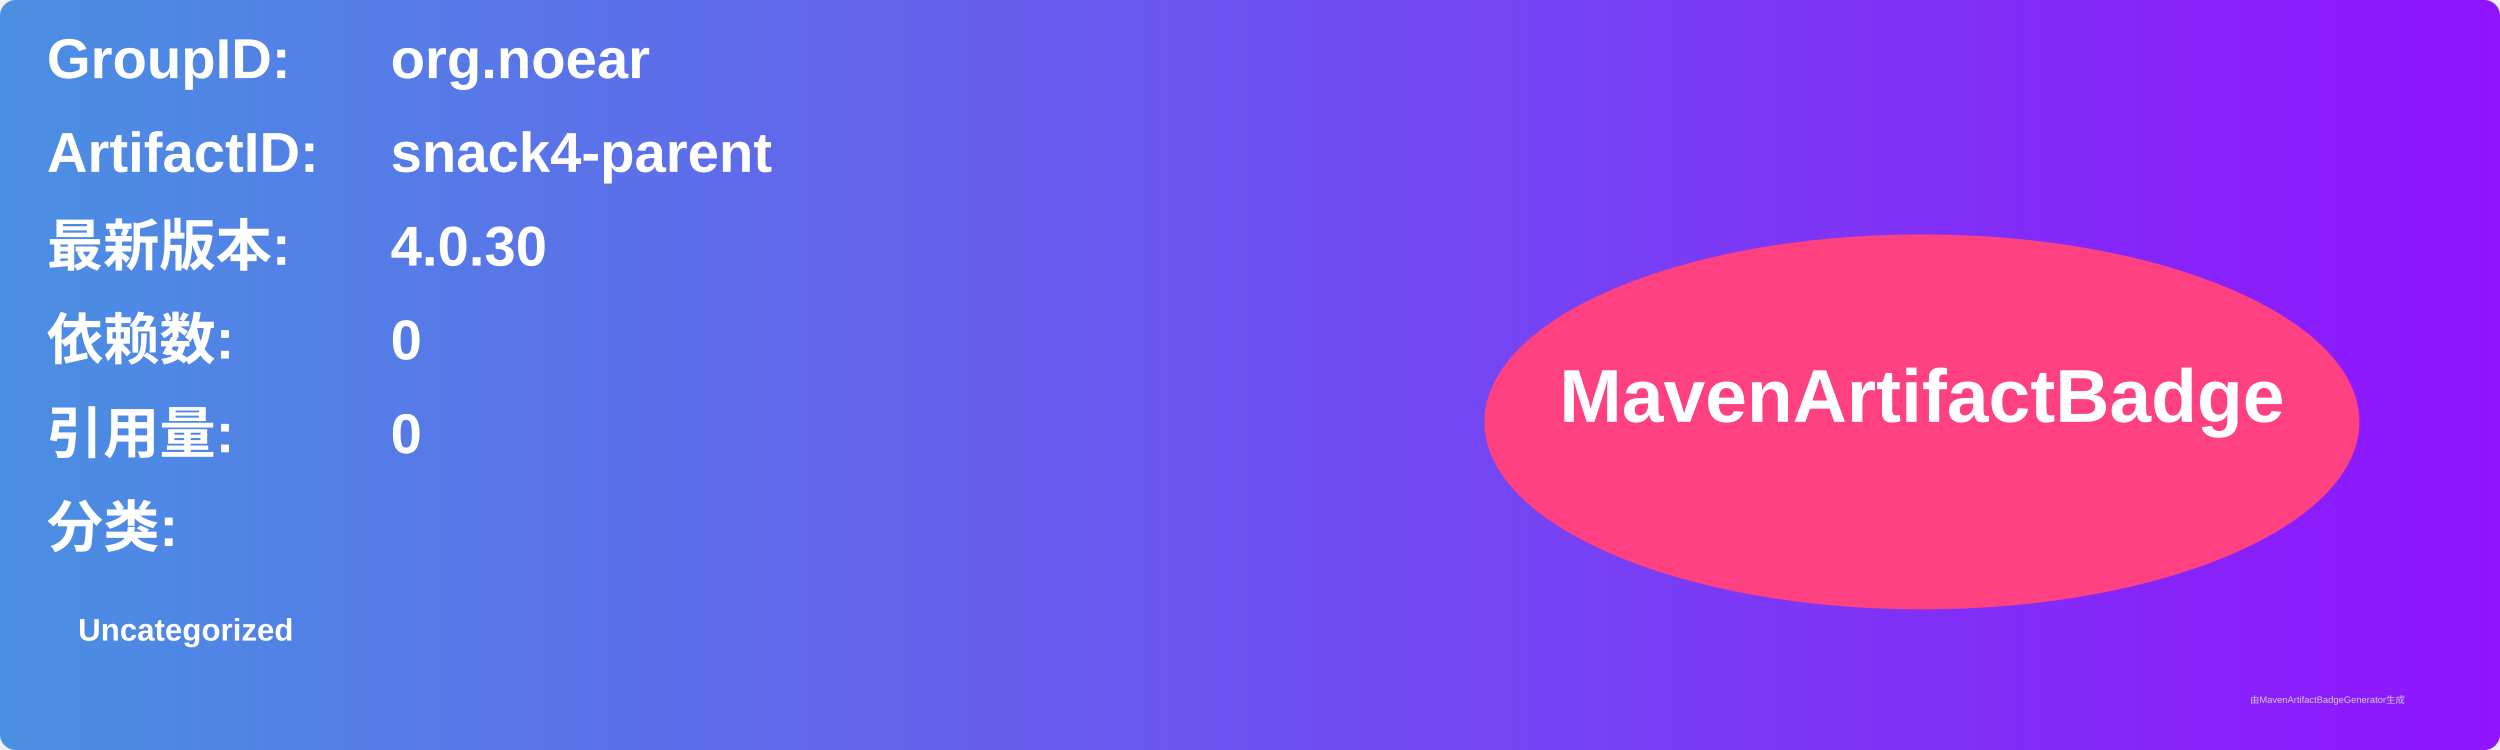
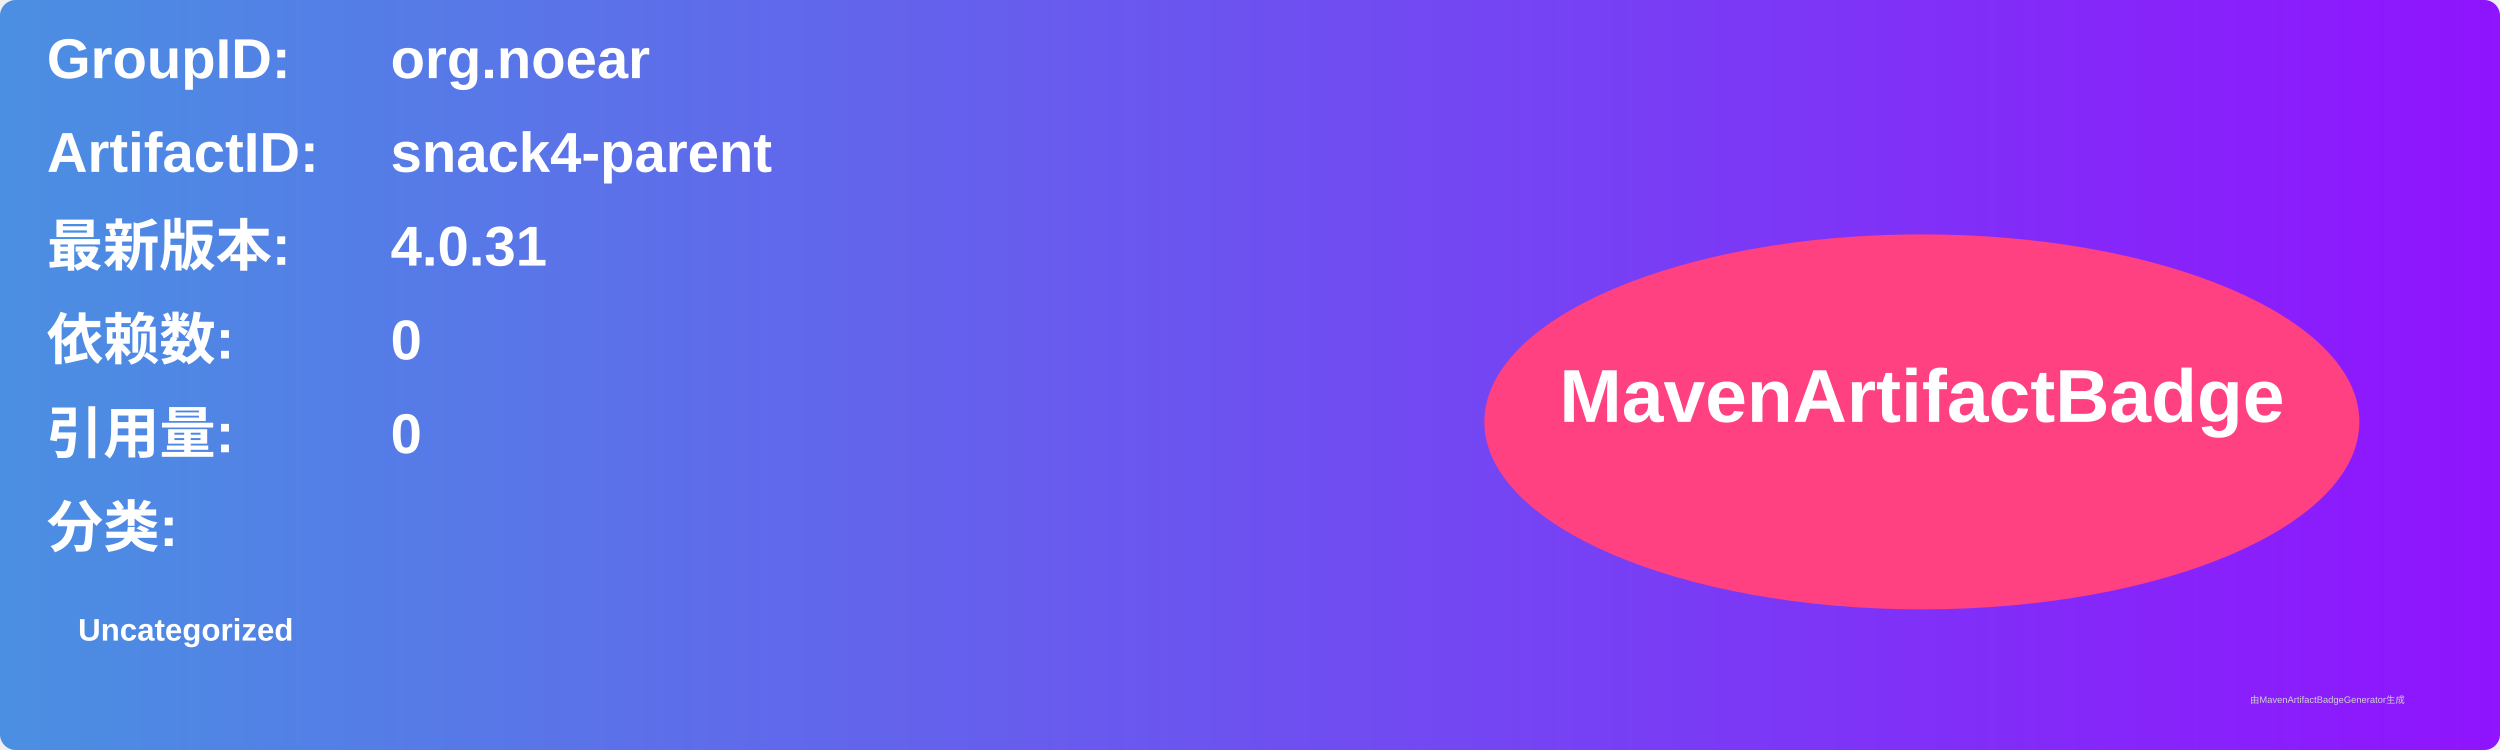
<svg xmlns="http://www.w3.org/2000/svg" width="800" height="240" viewBox="0 0 800 240">
  <linearGradient id="grad" x1="0%" y1="0%" x2="100%" y2="0%">
    <stop offset="0%" stop-color="#4a90e2" />
    <stop offset="100%" stop-color="#9013fe" />
  </linearGradient>
  <rect width="100%" height="100%" rx="5" ry="5" fill="url(#grad)" />
  <g transform="translate(15, 15)">
    <text x="0" y="10" font-family="Arial" font-size="18" fill="white" font-weight="bold" width="260">GroupID:</text>
    <text x="110" y="10" font-family="Arial" font-size="18" fill="white" font-weight="bold" width="460">org.noear</text>
    <text x="0" y="40" font-family="Arial" font-size="18" fill="white" font-weight="bold" width="260">ArtifactID:</text>
    <text x="110" y="40" font-family="Arial" font-size="18" fill="white" font-weight="bold" width="460">snack4-parent</text>
    <text x="0" y="70" font-family="Arial" font-size="18" fill="white" font-weight="bold">最新版本:</text>
    <text x="110" y="70" font-family="Arial" font-size="18" fill="white" font-weight="bold">
-       <tspan font-weight="bold">4.0.30</tspan>
+       <tspan font-weight="bold">4.0.31</tspan>
    </text>
    <text x="0" y="100" font-family="Arial" font-size="18" fill="white" font-weight="bold">依赖数: </text>
    <text x="110" y="100" font-family="Arial" font-size="18" fill="white">
      <tspan font-weight="bold">0</tspan>
    </text>
    <text x="0" y="130" font-family="Arial" font-size="18" fill="white" font-weight="bold">引用量: </text>
    <text x="110" y="130" font-family="Arial" font-size="18" fill="white">
      <tspan font-weight="bold">0</tspan>
    </text>
    <text x="0" y="160" font-family="Arial" font-size="18" fill="white" font-weight="bold">分类:</text>
    <text x="10" y="190" font-family="Arial" font-size="10" fill="white">
      <tspan font-weight="bold">Uncategorized</tspan>
    </text>
    <ellipse cx="600" cy="120" rx="140" ry="60" fill="#ff4081" />
    <text x="600" y="120" text-anchor="middle" font-family="Arial" font-size="24" fill="white" font-weight="bold">MavenArtifactBadge</text>
  </g>
  <text x="720" y="225" font-family="Arial" font-size="3" fill="#d0d0d0">由MavenArtifactBadgeGenerator生成</text>
</svg>
